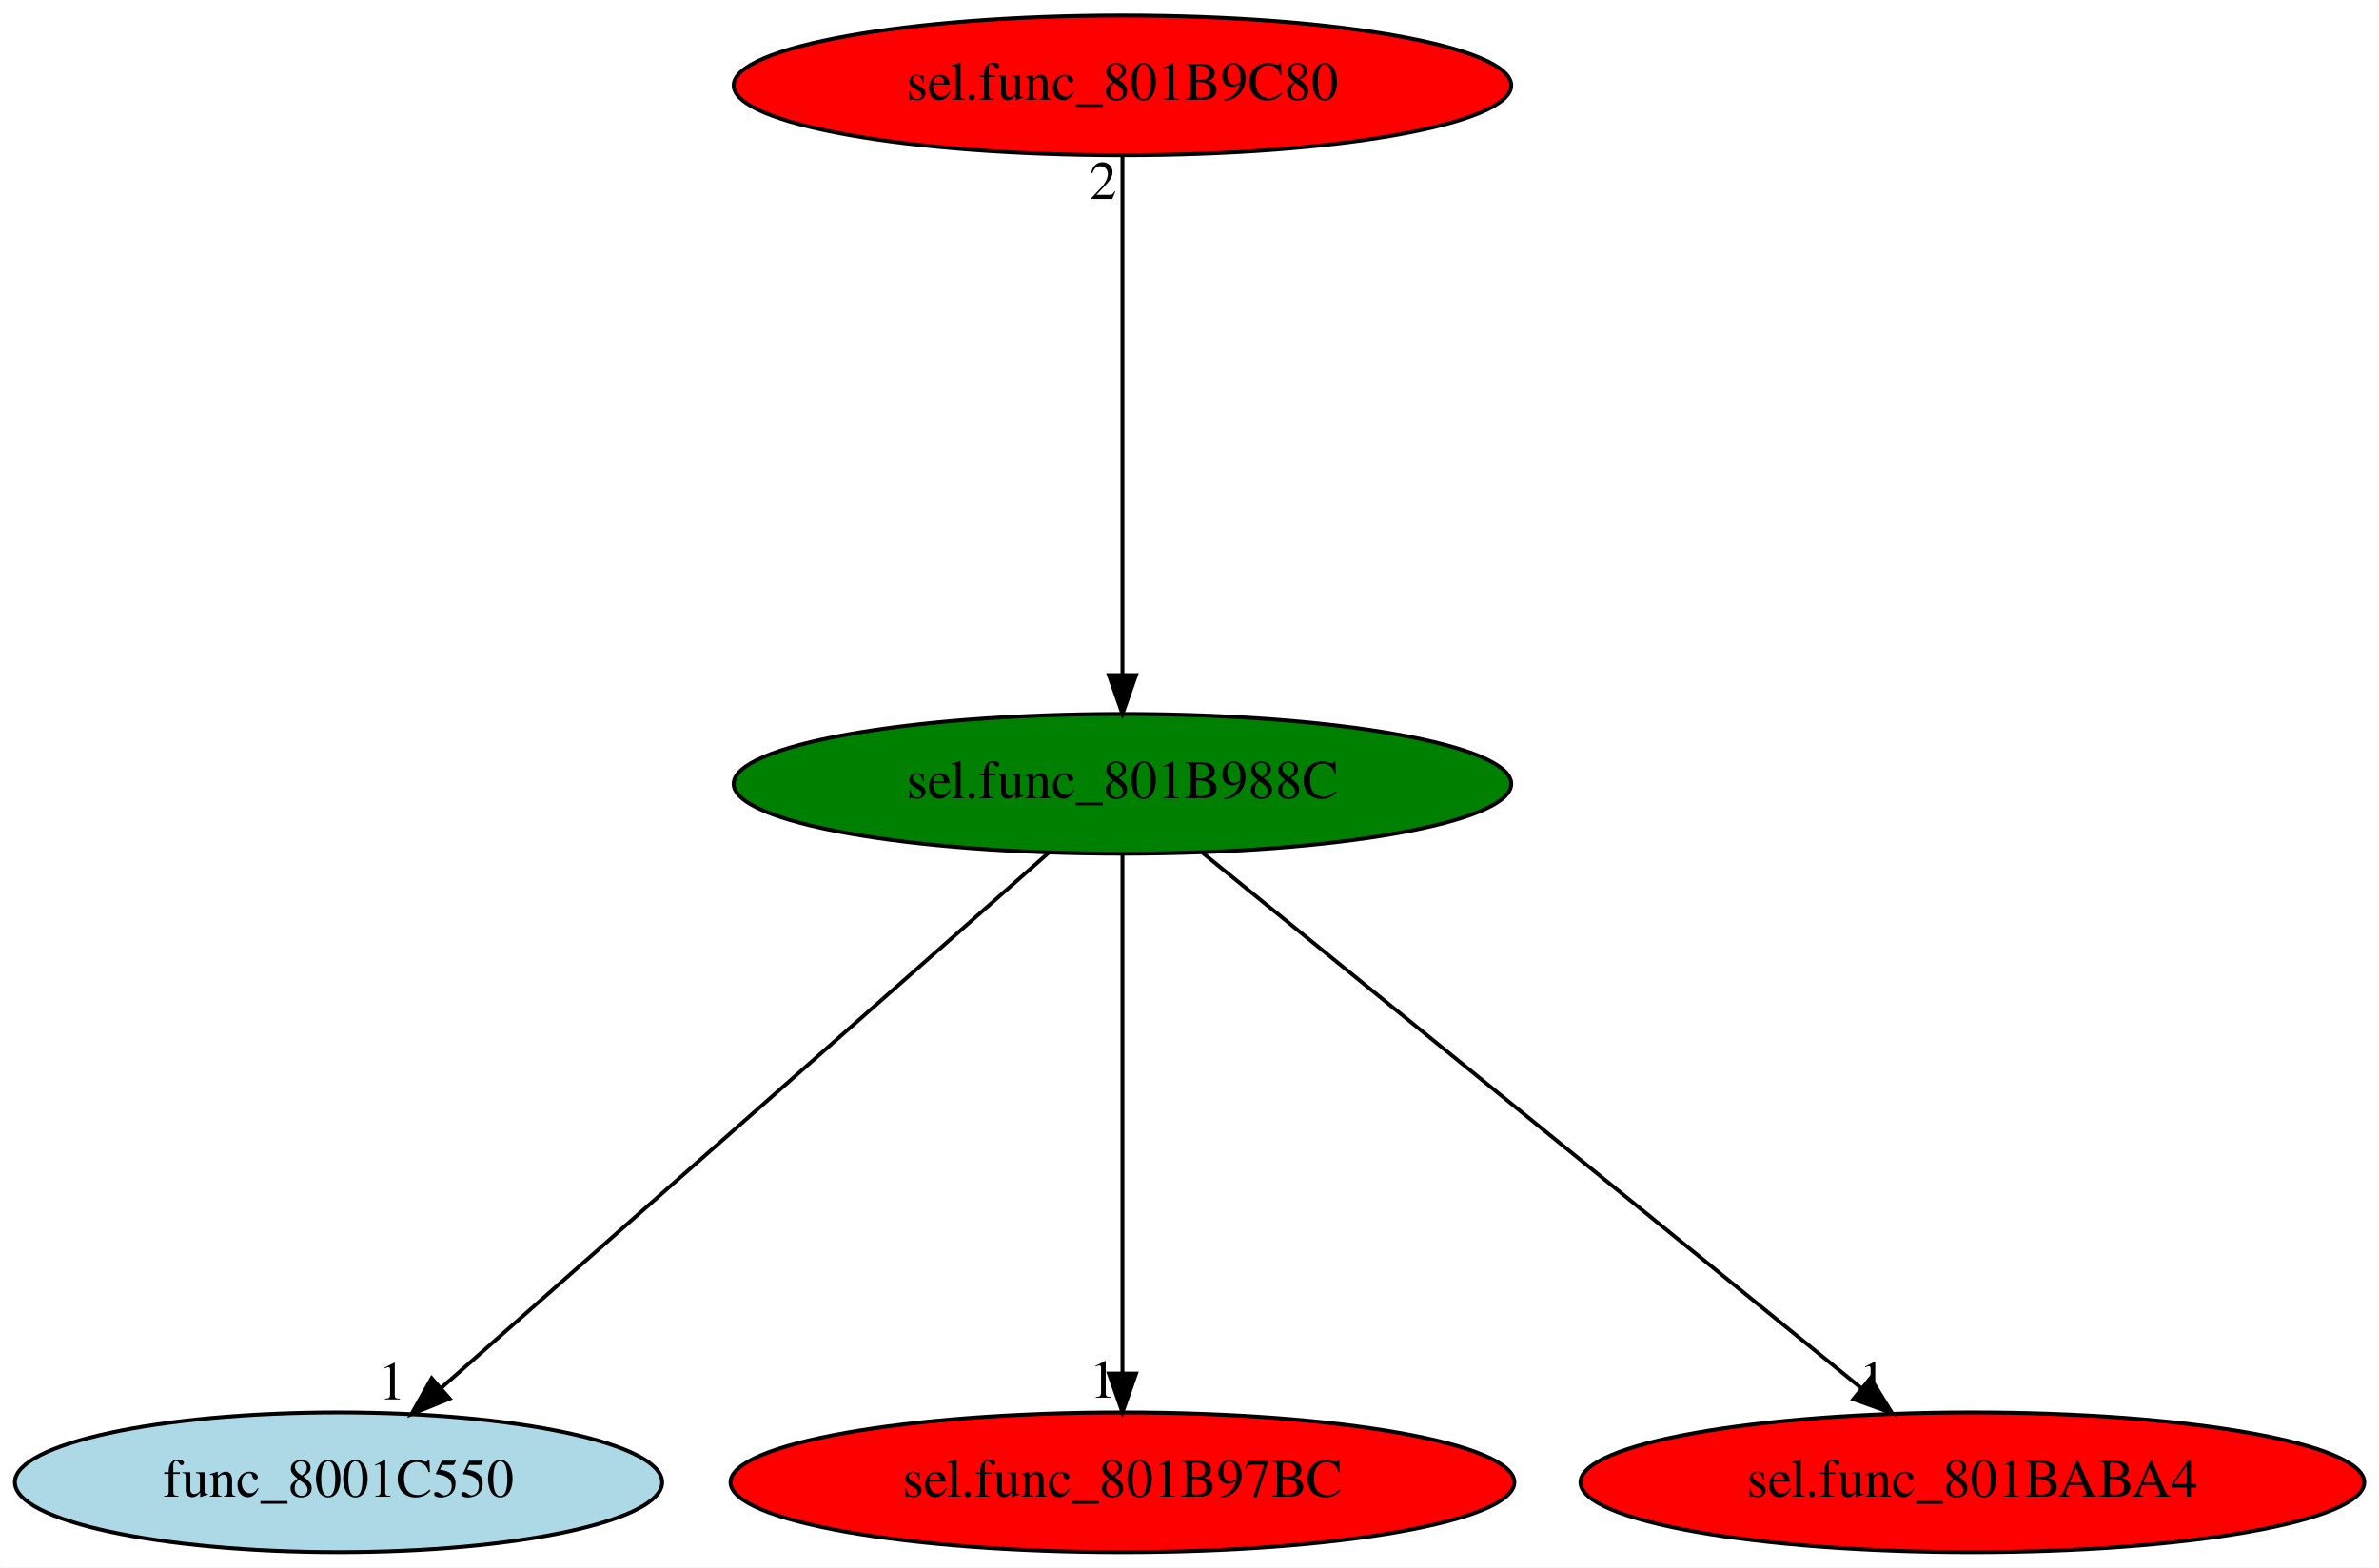
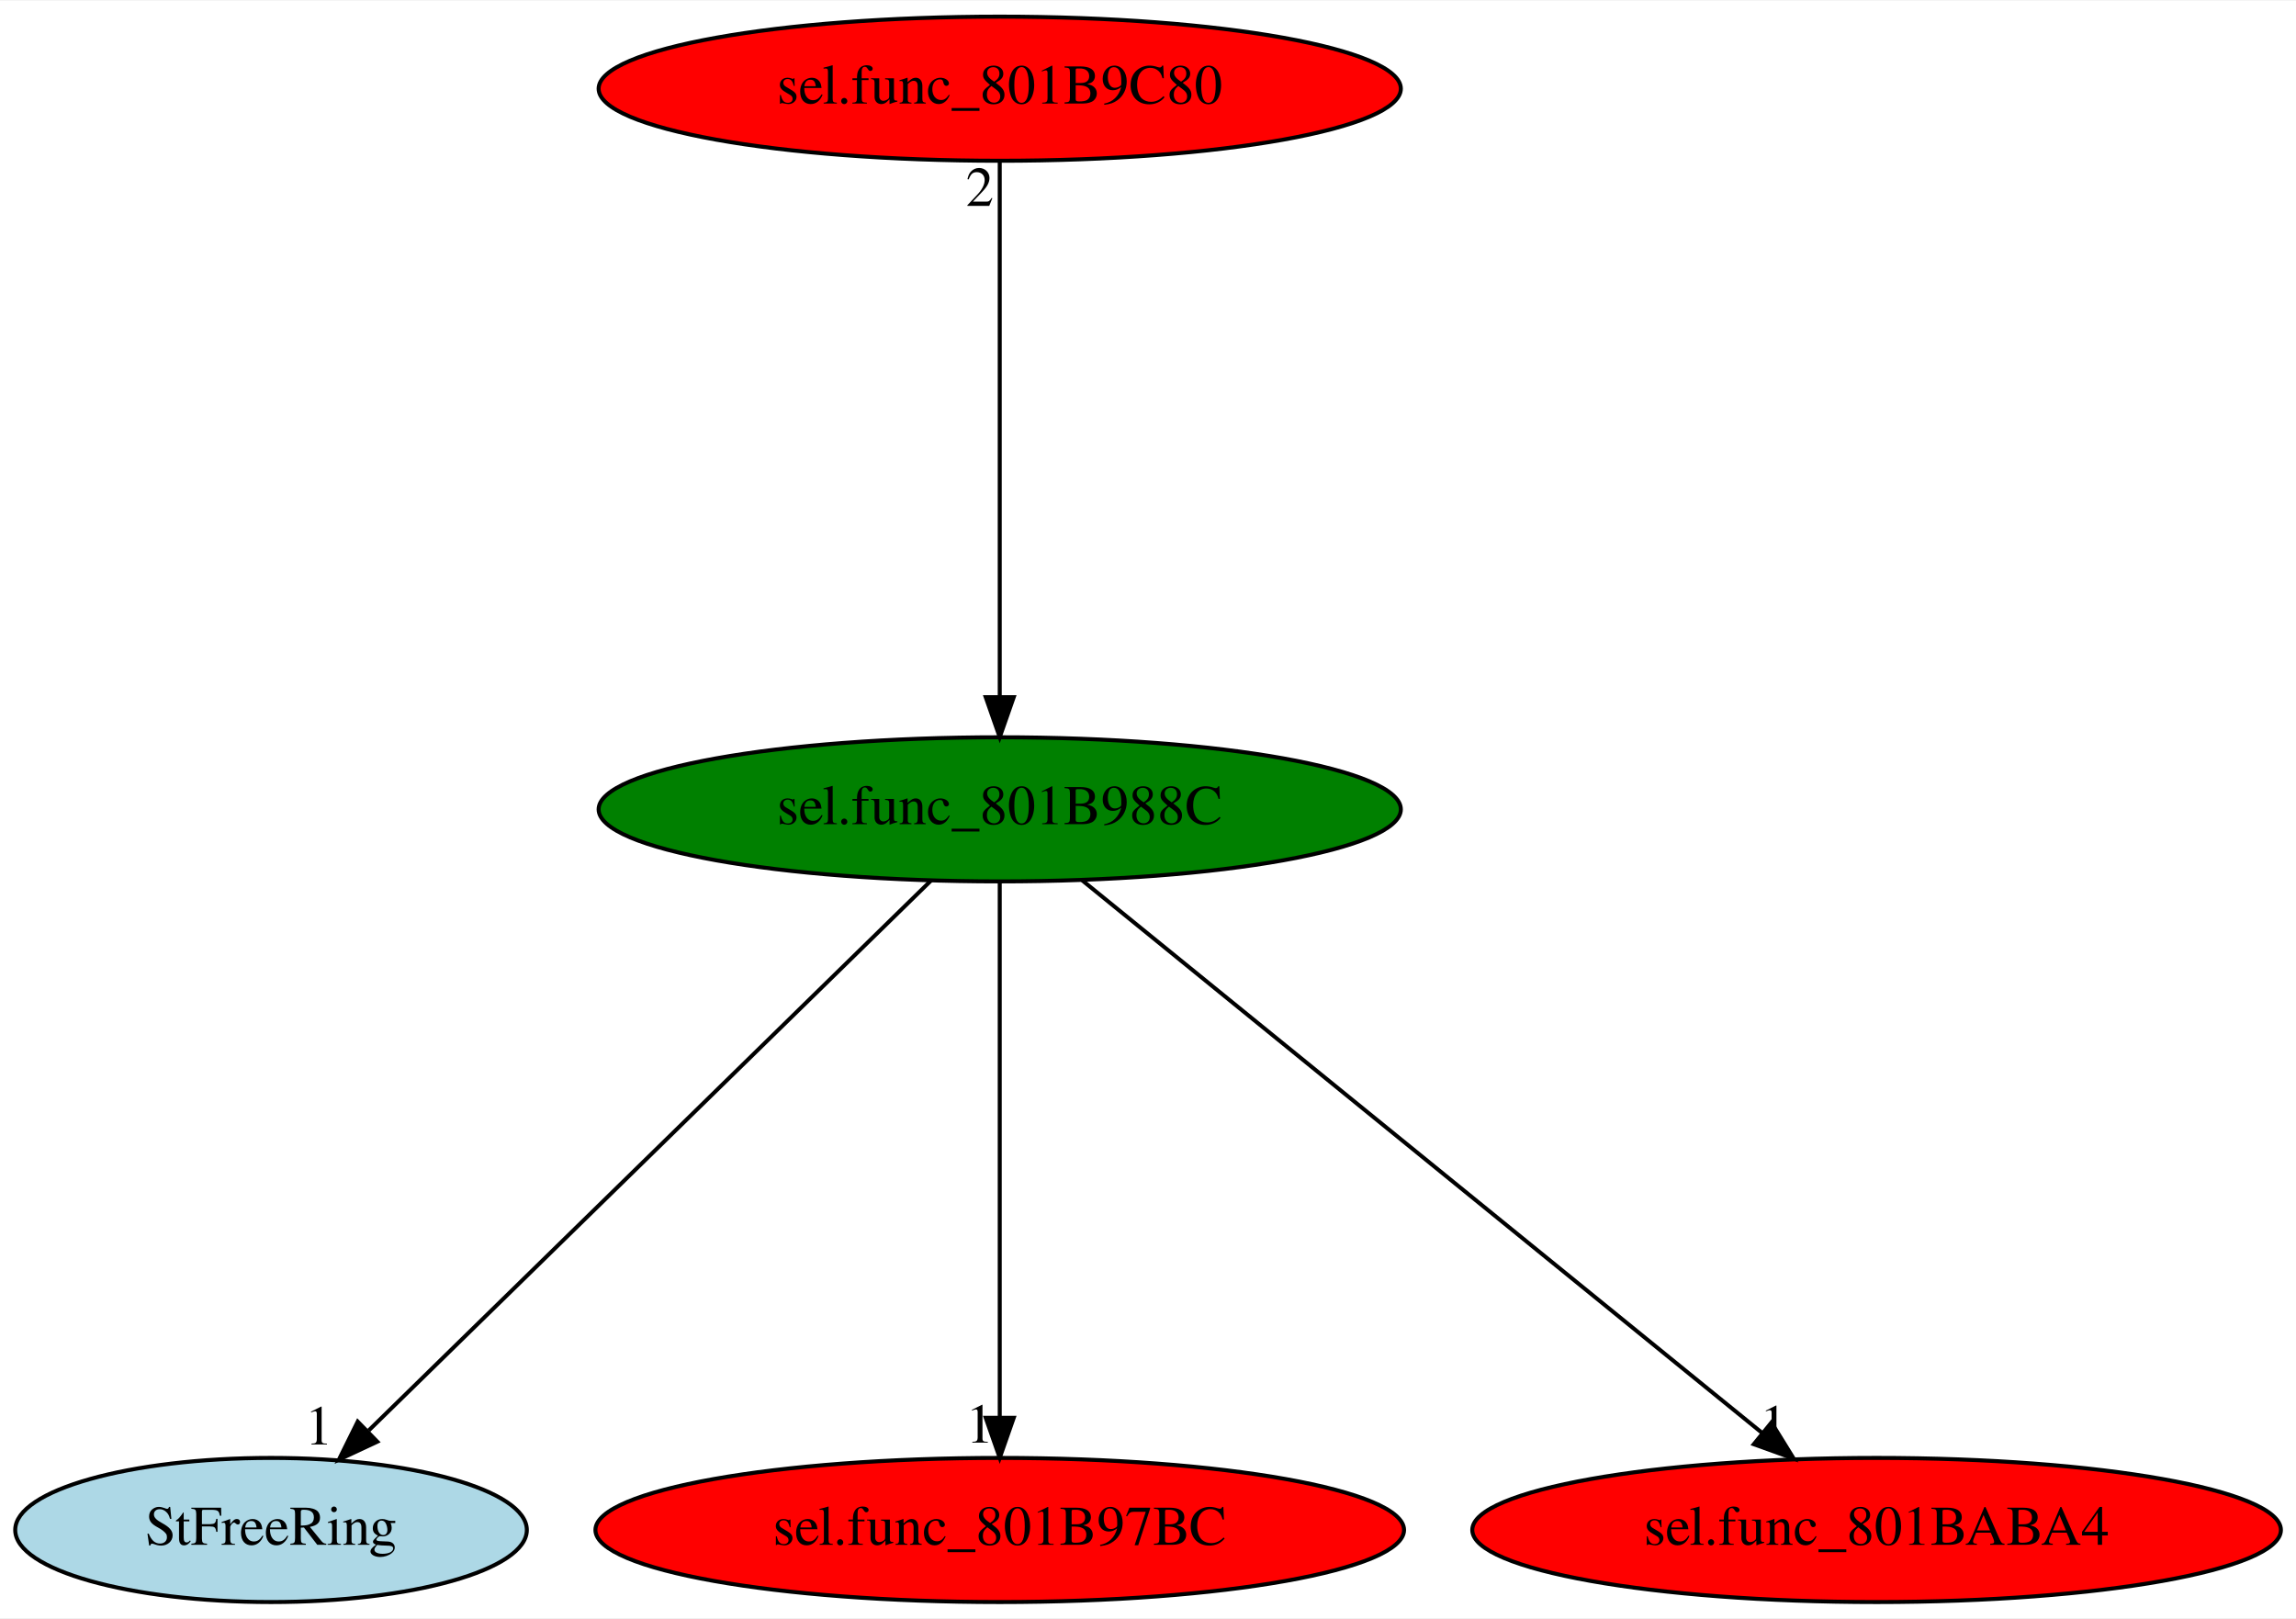
- <svg xmlns="http://www.w3.org/2000/svg" xmlns:xlink="http://www.w3.org/1999/xlink" width="613pt" height="404pt" viewBox="0.00 0.00 612.93 404.00">
+ <svg xmlns="http://www.w3.org/2000/svg" xmlns:xlink="http://www.w3.org/1999/xlink" width="573pt" height="404pt" viewBox="0.00 0.00 573.44 404.00">
  <g id="graph0" class="graph" transform="scale(1 1) rotate(0) translate(4 400)">
-     <polygon fill="white" stroke="transparent" points="-4,4 -4,-400 608.93,-400 608.93,4 -4,4" />
+     <polygon fill="white" stroke="transparent" points="-4,4 -4,-400 569.44,-400 569.44,4 -4,4" />
    <g id="node1" class="node">
-       <ellipse fill="green" stroke="black" cx="285.19" cy="-198" rx="100.18" ry="18" />
-       <text text-anchor="middle" x="285.19" y="-194.3" font-family="Times,serif" font-size="14.00">sel.func_801B988C</text>
+       <ellipse fill="green" stroke="black" cx="245.69" cy="-198" rx="100.18" ry="18" />
+       <text text-anchor="middle" x="245.69" y="-194.3" font-family="Times,serif" font-size="14.00">sel.func_801B988C</text>
    </g>
    <g id="node2" class="node">
      <g id="a_node2">
-         <a xlink:href="func_8001C550.svg" xlink:title="func_8001C550">
-           <ellipse fill="lightblue" stroke="black" cx="83.19" cy="-18" rx="83.39" ry="18" />
-           <text text-anchor="middle" x="83.19" y="-14.3" font-family="Times,serif" font-size="14.00">func_8001C550</text>
+         <a xlink:href="StFreeRing.svg" xlink:title="StFreeRing">
+           <ellipse fill="lightblue" stroke="black" cx="63.69" cy="-18" rx="63.89" ry="18" />
+           <text text-anchor="middle" x="63.69" y="-14.3" font-family="Times,serif" font-size="14.00">StFreeRing</text>
        </a>
      </g>
    </g>
    <g id="edge1" class="edge">
-       <path fill="none" stroke="black" d="M266.19,-180.25C230,-148.37 151.14,-78.87 109.75,-42.4" />
-       <polygon fill="black" stroke="black" points="111.82,-39.56 102,-35.57 107.19,-44.81 111.82,-39.56" />
-       <text text-anchor="middle" x="97" y="-39.37" font-family="Times,serif" font-size="14.00">1</text>
+       <path fill="none" stroke="black" d="M228.57,-180.25C196.11,-148.5 125.5,-79.45 88.09,-42.86" />
+       <polygon fill="black" stroke="black" points="90.23,-40.06 80.64,-35.57 85.34,-45.07 90.23,-40.06" />
+       <text text-anchor="middle" x="75.64" y="-39.37" font-family="Times,serif" font-size="14.00">1</text>
    </g>
    <g id="node3" class="node">
      <g id="a_node3">
        <a xlink:href="sel.func_801B97BC.svg" xlink:title="sel.func_801B97BC">
-           <ellipse fill="red" stroke="black" cx="285.19" cy="-18" rx="100.98" ry="18" />
-           <text text-anchor="middle" x="285.19" y="-14.3" font-family="Times,serif" font-size="14.00">sel.func_801B97BC</text>
+           <ellipse fill="red" stroke="black" cx="245.69" cy="-18" rx="100.98" ry="18" />
+           <text text-anchor="middle" x="245.69" y="-14.3" font-family="Times,serif" font-size="14.00">sel.func_801B97BC</text>
        </a>
      </g>
    </g>
    <g id="edge2" class="edge">
-       <path fill="none" stroke="black" d="M285.19,-179.93C285.19,-148.97 285.19,-83.3 285.19,-46.13" />
-       <polygon fill="black" stroke="black" points="288.69,-46.02 285.19,-36.02 281.69,-46.02 288.69,-46.02" />
-       <text text-anchor="middle" x="280.19" y="-39.82" font-family="Times,serif" font-size="14.00">1</text>
+       <path fill="none" stroke="black" d="M245.69,-179.93C245.69,-148.97 245.69,-83.3 245.69,-46.13" />
+       <polygon fill="black" stroke="black" points="249.19,-46.02 245.69,-36.02 242.19,-46.02 249.19,-46.02" />
+       <text text-anchor="middle" x="240.69" y="-39.82" font-family="Times,serif" font-size="14.00">1</text>
    </g>
    <g id="node4" class="node">
      <g id="a_node4">
        <a xlink:href="sel.func_801BABA4.svg" xlink:title="sel.func_801BABA4">
-           <ellipse fill="red" stroke="black" cx="504.19" cy="-18" rx="100.98" ry="18" />
-           <text text-anchor="middle" x="504.19" y="-14.3" font-family="Times,serif" font-size="14.00">sel.func_801BABA4</text>
+           <ellipse fill="red" stroke="black" cx="464.69" cy="-18" rx="100.98" ry="18" />
+           <text text-anchor="middle" x="464.69" y="-14.3" font-family="Times,serif" font-size="14.00">sel.func_801BABA4</text>
        </a>
      </g>
    </g>
    <g id="edge3" class="edge">
-       <path fill="none" stroke="black" d="M305.8,-180.25C345.09,-148.32 430.81,-78.65 475.61,-42.23" />
-       <polygon fill="black" stroke="black" points="477.93,-44.85 483.48,-35.83 473.52,-39.42 477.93,-44.85" />
-       <text text-anchor="middle" x="478.48" y="-39.63" font-family="Times,serif" font-size="14.00">1</text>
+       <path fill="none" stroke="black" d="M266.3,-180.25C305.59,-148.32 391.31,-78.65 436.12,-42.23" />
+       <polygon fill="black" stroke="black" points="438.43,-44.85 443.99,-35.83 434.02,-39.42 438.43,-44.85" />
+       <text text-anchor="middle" x="438.99" y="-39.63" font-family="Times,serif" font-size="14.00">1</text>
    </g>
    <g id="node5" class="node">
      <g id="a_node5">
        <a xlink:href="sel.func_801B9C80.svg" xlink:title="sel.func_801B9C80">
-           <ellipse fill="red" stroke="black" cx="285.19" cy="-378" rx="100.18" ry="18" />
-           <text text-anchor="middle" x="285.19" y="-374.3" font-family="Times,serif" font-size="14.00">sel.func_801B9C80</text>
+           <ellipse fill="red" stroke="black" cx="245.69" cy="-378" rx="100.18" ry="18" />
+           <text text-anchor="middle" x="245.69" y="-374.3" font-family="Times,serif" font-size="14.00">sel.func_801B9C80</text>
        </a>
      </g>
    </g>
    <g id="edge4" class="edge">
-       <path fill="none" stroke="black" d="M285.19,-359.93C285.19,-328.97 285.19,-263.3 285.19,-226.13" />
-       <polygon fill="black" stroke="black" points="288.69,-226.02 285.19,-216.02 281.69,-226.02 288.69,-226.02" />
-       <text text-anchor="middle" x="280.19" y="-348.73" font-family="Times,serif" font-size="14.00">2</text>
+       <path fill="none" stroke="black" d="M245.69,-359.93C245.69,-328.97 245.69,-263.3 245.69,-226.13" />
+       <polygon fill="black" stroke="black" points="249.19,-226.02 245.69,-216.02 242.19,-226.02 249.19,-226.02" />
+       <text text-anchor="middle" x="240.69" y="-348.73" font-family="Times,serif" font-size="14.00">2</text>
    </g>
  </g>
</svg>
